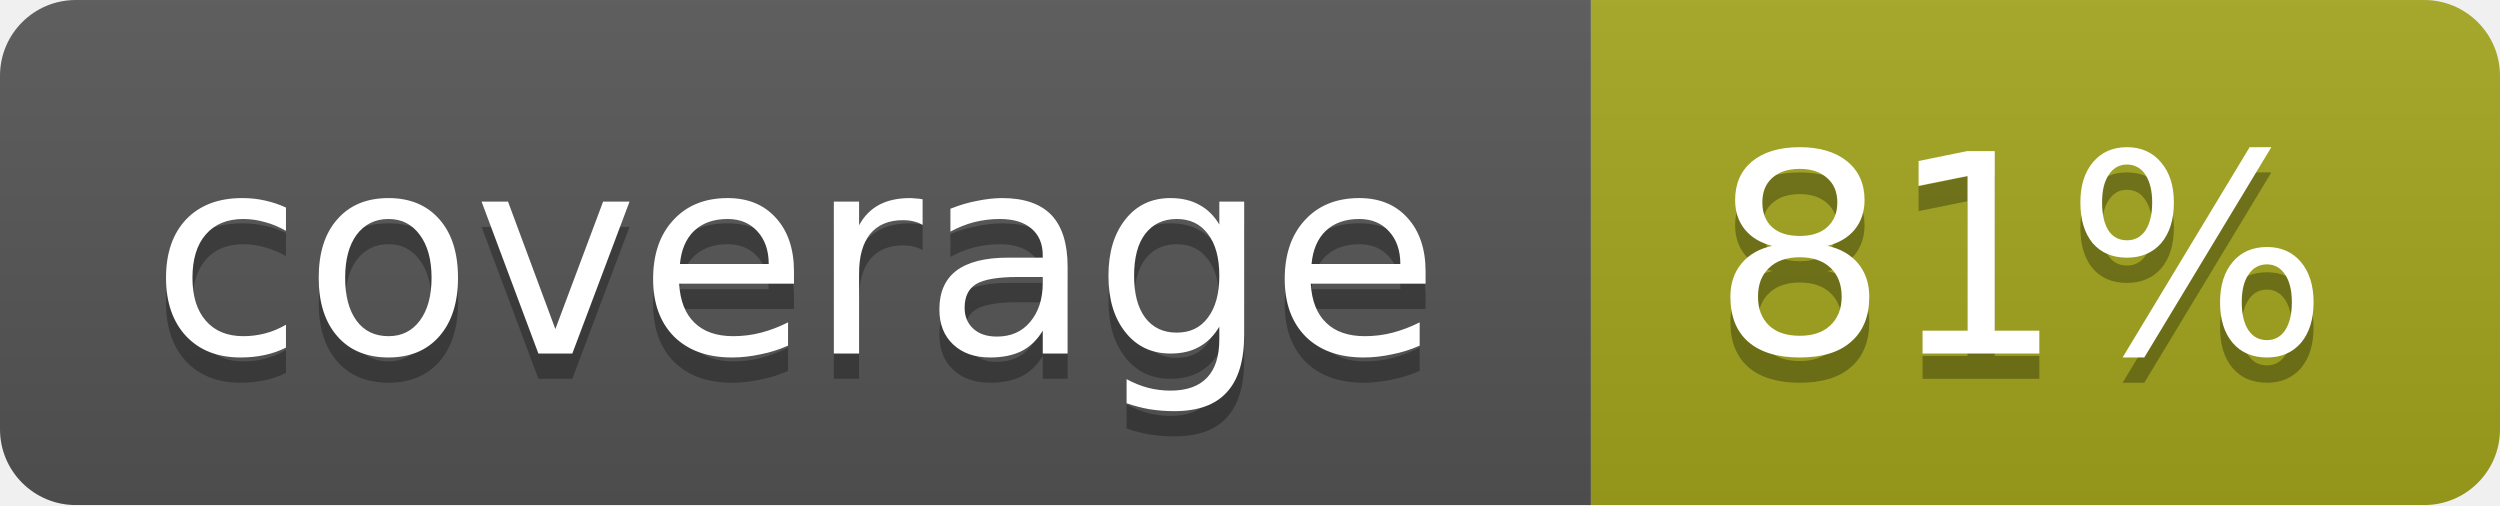
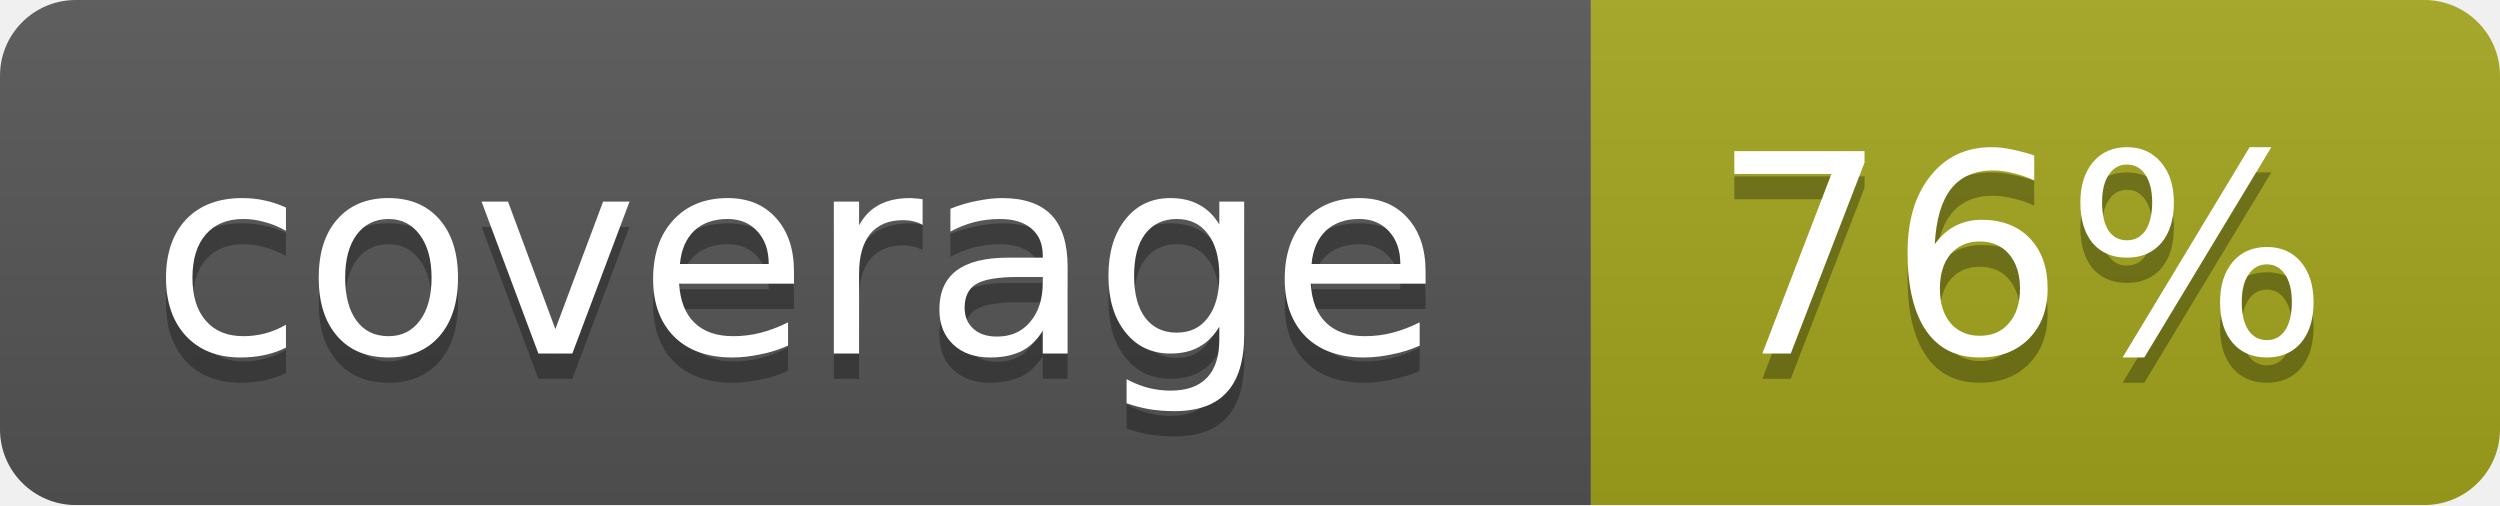
<svg xmlns="http://www.w3.org/2000/svg" width="99" height="20">
  <linearGradient id="b" x2="0" y2="100%">
    <stop offset="0" stop-color="#bbb" stop-opacity=".1" />
    <stop offset="1" stop-opacity=".1" />
  </linearGradient>
  <mask id="a">
    <rect width="99" height="20" rx="3" fill="#fff" />
  </mask>
  <g mask="url(#a)">
    <path fill="#555" d="M0 0h63v20H0z" />
    <path fill="#a4a61d" d="M63 0h36v20H63z" />
    <path fill="url(#b)" d="M0 0h99v20H0z" />
  </g>
  <g fill="#fff" text-anchor="middle" font-family="DejaVu Sans,Verdana,Geneva,sans-serif" font-size="11">
    <text x="31.5" y="15" fill="#010101" fill-opacity=".3">coverage</text>
    <text x="31.5" y="14">coverage</text>
-     <text x="80" y="15" fill="#010101" fill-opacity=".3">81%</text>
-     <text x="80" y="14">81%</text>
+     <text x="80" y="15" fill="#010101" fill-opacity=".3">76%</text>
+     <text x="80" y="14">76%</text>
  </g>
</svg>
